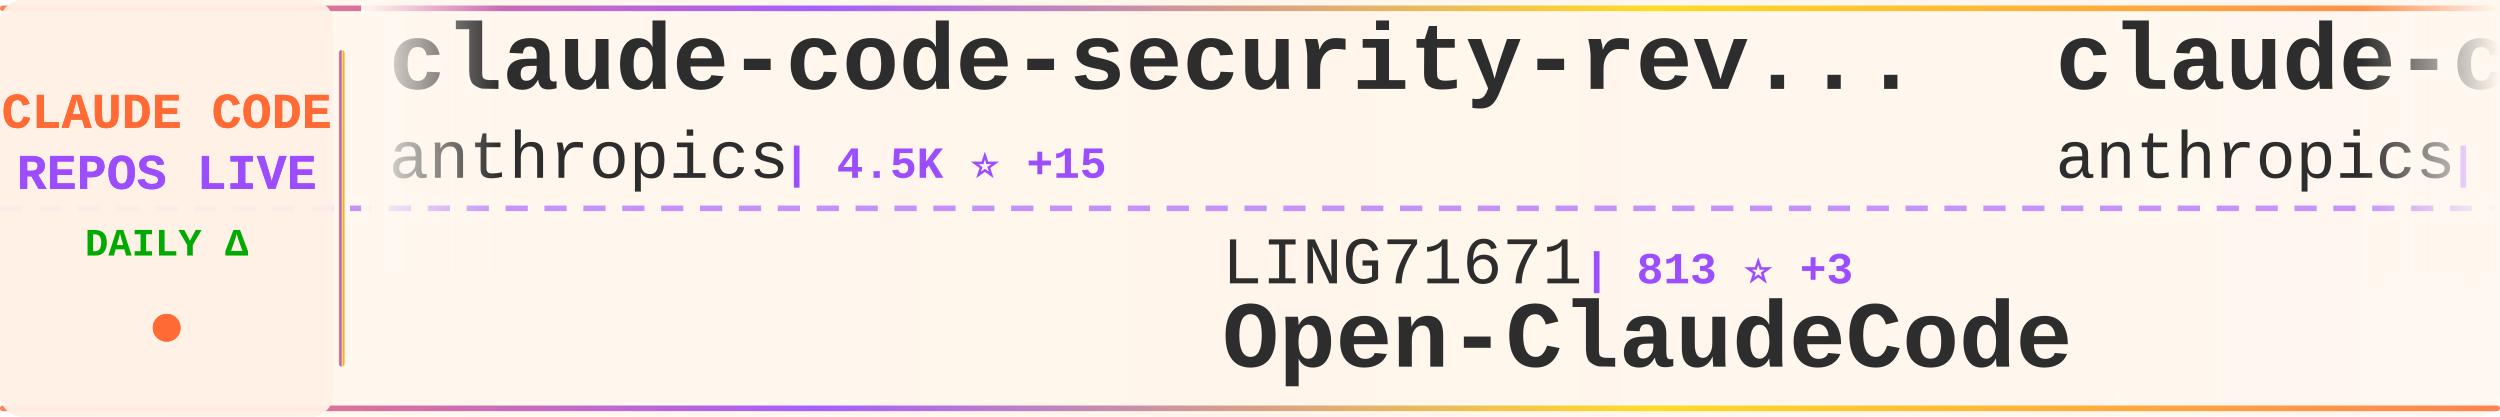
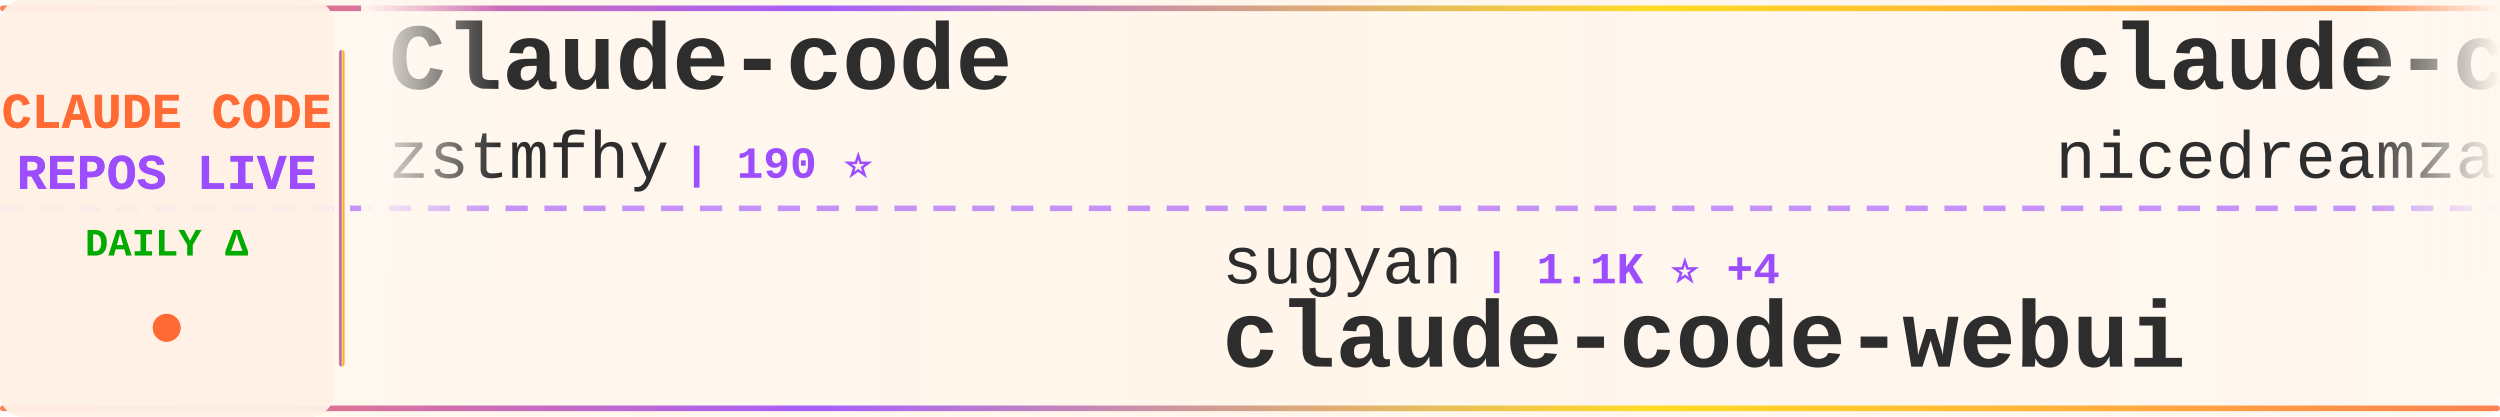
<svg xmlns="http://www.w3.org/2000/svg" width="900" height="150">
  <defs>
    <linearGradient id="tickerBg" x1="0%" y1="0%" x2="100%" y2="0%">
      <stop offset="0%" style="stop-color:#fff8f0;stop-opacity:0.98" />
      <stop offset="50%" style="stop-color:#fff5eb;stop-opacity:1" />
      <stop offset="100%" style="stop-color:#fff8f0;stop-opacity:0.98" />
    </linearGradient>
    <linearGradient id="borderGrad" x1="0%" y1="0%" x2="100%" y2="0%">
      <stop offset="0%" style="stop-color:#FF6B35;stop-opacity:0.85">
        <animate attributeName="stop-opacity" values="0.85;1;0.85" dur="2s" repeatCount="indefinite" />
      </stop>
      <stop offset="33%" style="stop-color:#9C4EFF;stop-opacity:0.9">
        <animate attributeName="stop-opacity" values="0.9;1;0.9" dur="2.2s" repeatCount="indefinite" />
      </stop>
      <stop offset="66%" style="stop-color:#FFD700;stop-opacity:0.85">
        <animate attributeName="stop-opacity" values="0.85;1;0.85" dur="1.8s" repeatCount="indefinite" />
      </stop>
      <stop offset="100%" style="stop-color:#FF6B35;stop-opacity:0.85">
        <animate attributeName="stop-opacity" values="0.85;1;0.85" dur="2s" repeatCount="indefinite" />
      </stop>
    </linearGradient>
    <filter id="textGlow">
      <feGaussianBlur stdDeviation="0.15" result="coloredBlur" />
      <feMerge>
        <feMergeNode in="coloredBlur" />
        <feMergeNode in="SourceGraphic" />
      </feMerge>
    </filter>
    <filter id="metricGlow">
      <feGaussianBlur stdDeviation="0.2" result="coloredBlur" />
      <feMerge>
        <feMergeNode in="coloredBlur" />
        <feMergeNode in="SourceGraphic" />
      </feMerge>
    </filter>
    <linearGradient id="leftFade" x1="0%" y1="0%" x2="100%" y2="0%">
      <stop offset="0%" style="stop-color:#fff8f0;stop-opacity:1" />
      <stop offset="100%" style="stop-color:#fff8f0;stop-opacity:0" />
    </linearGradient>
    <linearGradient id="rightFade" x1="0%" y1="0%" x2="100%" y2="0%">
      <stop offset="0%" style="stop-color:#fff8f0;stop-opacity:0" />
      <stop offset="100%" style="stop-color:#fff8f0;stop-opacity:1" />
    </linearGradient>
  </defs>
  <rect width="900" height="150" fill="url(#tickerBg)" rx="8" />
  <rect x="0" y="2" width="900" height="2" fill="url(#borderGrad)" rx="1" />
  <rect x="0" y="146" width="900" height="2" fill="url(#borderGrad)" rx="1" />
  <line x1="0" y1="75" x2="900" y2="75" stroke="#9C4EFF" stroke-width="2" stroke-dasharray="8 6" opacity="0.6" />
  <rect x="0" y="0" width="120" height="150" fill="#fff0e6" opacity="0.95" rx="8" />
  <text x="60" y="46" font-family="'Courier New', monospace" font-size="18" font-weight="bold" fill="#FF6B35" text-anchor="middle" filter="url(#textGlow)">
    CLAUDE CODE
  </text>
  <text x="60" y="68" font-family="'Courier New', monospace" font-size="18" font-weight="bold" fill="#9C4EFF" text-anchor="middle" filter="url(#textGlow)">
    REPOS LIVE
  </text>
  <text x="60" y="92" font-family="'Courier New', monospace" font-size="14" font-weight="bold" fill="#00aa00" text-anchor="middle">
    DAILY Δ
  </text>
  <circle cx="60" cy="118" r="5" fill="#FF6B35" filter="url(#metricGlow)">
    <animate attributeName="r" values="4;6;4" dur="1.5s" repeatCount="indefinite" />
    <animate attributeName="opacity" values="0.6;1;0.6" dur="1.5s" repeatCount="indefinite" />
  </circle>
  <rect x="122" y="18" width="2" height="114" fill="url(#borderGrad)" rx="1" />
  <clipPath id="tickerClip">
    <rect x="130" y="0" width="770" height="150" />
  </clipPath>
  <g clip-path="url(#tickerClip)">
    <g id="tickerItems">
      <animateTransform attributeName="transform" attributeType="XML" type="translate" from="0 0" to="-3000 0" dur="54s" repeatCount="indefinite" />
      <g transform="translate(0, 0)">
-         <text x="140" y="32" font-family="'Courier New', monospace" font-size="34" font-weight="bold" fill="#2d2d2d">claude-code-security-rev...</text>
-         <text x="140" y="64" font-family="'Courier New', monospace" font-size="24" font-weight="normal" fill="#2d2d2d" opacity="1.0">anthropics</text>
-         <text x="282" y="64" font-family="'Courier New', monospace" font-size="16" font-weight="bold" fill="#9C4EFF"> | 4.5K ⭐ +15</text>
+         <text x="140" y="32" font-family="'Courier New', monospace" font-size="34" font-weight="bold" fill="#2d2d2d">Claude-code</text>
+         <text x="140" y="64" font-family="'Courier New', monospace" font-size="24" font-weight="normal" fill="#2d2d2d" opacity="1.0">zstmfhy</text>
+         <text x="246" y="64" font-family="'Courier New', monospace" font-size="16" font-weight="bold" fill="#9C4EFF"> | 190 ⭐</text>
      </g>
      <g transform="translate(300, 0)">
-         <text x="140" y="102" font-family="'Courier New', monospace" font-size="24" font-weight="normal" fill="#2d2d2d" opacity="1.0">LING71671</text>
-         <text x="270" y="102" font-family="'Courier New', monospace" font-size="16" font-weight="bold" fill="#9C4EFF"> | 813 ⭐ +3</text>
-         <text x="140" y="132" font-family="'Courier New', monospace" font-size="34" font-weight="bold" fill="#2d2d2d">Open-ClaudeCode</text>
+         <text x="140" y="102" font-family="'Courier New', monospace" font-size="24" font-weight="normal" fill="#2d2d2d" opacity="1.0">sugyan</text>
+         <text x="234" y="102" font-family="'Courier New', monospace" font-size="16" font-weight="bold" fill="#9C4EFF"> | 1.1K ⭐ +4</text>
+         <text x="140" y="132" font-family="'Courier New', monospace" font-size="34" font-weight="bold" fill="#2d2d2d">claude-code-webui</text>
      </g>
      <g transform="translate(600, 0)">
-         <text x="140" y="32" font-family="'Courier New', monospace" font-size="34" font-weight="bold" fill="#2d2d2d">claude-code</text>
-         <text x="140" y="64" font-family="'Courier New', monospace" font-size="24" font-weight="normal" fill="#2d2d2d" opacity="1.0">anthropics</text>
-         <text x="282" y="64" font-family="'Courier New', monospace" font-size="16" font-weight="bold" fill="#9C4EFF"> | 121.6K ⭐ +374</text>
+         <text x="140" y="32" font-family="'Courier New', monospace" font-size="34" font-weight="bold" fill="#2d2d2d">claude-code-local</text>
+         <text x="140" y="64" font-family="'Courier New', monospace" font-size="24" font-weight="normal" fill="#2d2d2d" opacity="1.0">nicedreamzapp</text>
+         <text x="318" y="64" font-family="'Courier New', monospace" font-size="16" font-weight="bold" fill="#9C4EFF"> | 2.5K ⭐ +11</text>
      </g>
      <g transform="translate(900, 0)">
-         <text x="140" y="102" font-family="'Courier New', monospace" font-size="24" font-weight="normal" fill="#2d2d2d" opacity="1.0">https-deeplearning-ai</text>
-         <text x="414" y="102" font-family="'Courier New', monospace" font-size="16" font-weight="bold" fill="#9C4EFF"> | 508 ⭐ +1</text>
-         <text x="140" y="132" font-family="'Courier New', monospace" font-size="34" font-weight="bold" fill="#2d2d2d">sc-claude-code-files</text>
+         <text x="140" y="102" font-family="'Courier New', monospace" font-size="24" font-weight="normal" fill="#2d2d2d" opacity="1.0">Yeachan-Heo</text>
+         <text x="294" y="102" font-family="'Courier New', monospace" font-size="16" font-weight="bold" fill="#9C4EFF"> | 33.1K ⭐ +187</text>
+         <text x="140" y="132" font-family="'Courier New', monospace" font-size="34" font-weight="bold" fill="#2d2d2d">oh-my-claudecode</text>
      </g>
      <g transform="translate(1200, 0)">
-         <text x="140" y="32" font-family="'Courier New', monospace" font-size="34" font-weight="bold" fill="#2d2d2d">claude-code-pm-course</text>
-         <text x="140" y="64" font-family="'Courier New', monospace" font-size="24" font-weight="normal" fill="#2d2d2d" opacity="1.0">carlvellotti</text>
-         <text x="306" y="64" font-family="'Courier New', monospace" font-size="16" font-weight="bold" fill="#9C4EFF"> | 2.0K ⭐ +9</text>
+         <text x="140" y="32" font-family="'Courier New', monospace" font-size="34" font-weight="bold" fill="#2d2d2d">claude-code-sourcemap</text>
+         <text x="140" y="64" font-family="'Courier New', monospace" font-size="24" font-weight="normal" fill="#2d2d2d" opacity="1.0">ChinaSiro</text>
+         <text x="270" y="64" font-family="'Courier New', monospace" font-size="16" font-weight="bold" fill="#9C4EFF"> | 9.1K ⭐ +9</text>
      </g>
      <g transform="translate(1500, 0)">
-         <text x="140" y="102" font-family="'Courier New', monospace" font-size="24" font-weight="normal" fill="#2d2d2d" opacity="1.0">Piebald-AI</text>
-         <text x="282" y="102" font-family="'Courier New', monospace" font-size="16" font-weight="bold" fill="#9C4EFF"> | 10.0K ⭐ +42</text>
-         <text x="140" y="132" font-family="'Courier New', monospace" font-size="34" font-weight="bold" fill="#2d2d2d">claude-code-system-promp...</text>
+         <text x="140" y="102" font-family="'Courier New', monospace" font-size="24" font-weight="normal" fill="#2d2d2d" opacity="1.0">chiragjoshi12</text>
+         <text x="318" y="102" font-family="'Courier New', monospace" font-size="16" font-weight="bold" fill="#9C4EFF"> | 196 ⭐</text>
+         <text x="140" y="132" font-family="'Courier New', monospace" font-size="34" font-weight="bold" fill="#2d2d2d">claude-code</text>
      </g>
      <g transform="translate(1800, 0)">
-         <text x="140" y="32" font-family="'Courier New', monospace" font-size="34" font-weight="bold" fill="#2d2d2d">claude-code</text>
-         <text x="140" y="64" font-family="'Courier New', monospace" font-size="24" font-weight="normal" fill="#2d2d2d" opacity="1.0">isboyjc</text>
-         <text x="246" y="64" font-family="'Courier New', monospace" font-size="16" font-weight="bold" fill="#9C4EFF"> | 156 ⭐</text>
+         <text x="140" y="32" font-family="'Courier New', monospace" font-size="34" font-weight="bold" fill="#2d2d2d">claude-code-spec-workflo...</text>
+         <text x="140" y="64" font-family="'Courier New', monospace" font-size="24" font-weight="normal" fill="#2d2d2d" opacity="1.0">Pimzino</text>
+         <text x="246" y="64" font-family="'Courier New', monospace" font-size="16" font-weight="bold" fill="#9C4EFF"> | 3.7K ⭐ +1</text>
      </g>
      <g transform="translate(2100, 0)">
-         <text x="140" y="102" font-family="'Courier New', monospace" font-size="24" font-weight="normal" fill="#2d2d2d" opacity="1.0">Alishahryar1</text>
-         <text x="306" y="102" font-family="'Courier New', monospace" font-size="16" font-weight="bold" fill="#9C4EFF"> | 22.6K ⭐ +383</text>
-         <text x="140" y="132" font-family="'Courier New', monospace" font-size="34" font-weight="bold" fill="#2d2d2d">free-claude-code</text>
+         <text x="140" y="102" font-family="'Courier New', monospace" font-size="24" font-weight="normal" fill="#2d2d2d" opacity="1.0">Cranot</text>
+         <text x="234" y="102" font-family="'Courier New', monospace" font-size="16" font-weight="bold" fill="#9C4EFF"> | 2.7K ⭐ +3</text>
+         <text x="140" y="132" font-family="'Courier New', monospace" font-size="34" font-weight="bold" fill="#2d2d2d">claude-code-guide</text>
      </g>
      <g transform="translate(2400, 0)">
-         <text x="140" y="32" font-family="'Courier New', monospace" font-size="34" font-weight="bold" fill="#2d2d2d">claude-code</text>
-         <text x="140" y="64" font-family="'Courier New', monospace" font-size="24" font-weight="normal" fill="#2d2d2d" opacity="1.0">mehmoodosman</text>
-         <text x="306" y="64" font-family="'Courier New', monospace" font-size="16" font-weight="bold" fill="#9C4EFF"> | 169 ⭐</text>
+         <text x="140" y="32" font-family="'Courier New', monospace" font-size="34" font-weight="bold" fill="#2d2d2d">claude_code_src</text>
+         <text x="140" y="64" font-family="'Courier New', monospace" font-size="24" font-weight="normal" fill="#2d2d2d" opacity="1.0">ponponon</text>
+         <text x="258" y="64" font-family="'Courier New', monospace" font-size="16" font-weight="bold" fill="#9C4EFF"> | 2.2K ⭐ +6</text>
      </g>
      <g transform="translate(2700, 0)">
-         <text x="140" y="102" font-family="'Courier New', monospace" font-size="24" font-weight="normal" fill="#2d2d2d" opacity="1.0">snarktank</text>
-         <text x="270" y="102" font-family="'Courier New', monospace" font-size="16" font-weight="bold" fill="#9C4EFF"> | 18.7K ⭐ +75</text>
-         <text x="140" y="132" font-family="'Courier New', monospace" font-size="34" font-weight="bold" fill="#2d2d2d">ralph</text>
+         <text x="140" y="102" font-family="'Courier New', monospace" font-size="24" font-weight="normal" fill="#2d2d2d" opacity="1.0">ghuntley</text>
+         <text x="258" y="102" font-family="'Courier New', monospace" font-size="16" font-weight="bold" fill="#9C4EFF"> | 975 ⭐</text>
+         <text x="140" y="132" font-family="'Courier New', monospace" font-size="34" font-weight="bold" fill="#2d2d2d">claude-code-source-code-...</text>
      </g>
      <g transform="translate(3000, 0)">
-         <text x="140" y="32" font-family="'Courier New', monospace" font-size="34" font-weight="bold" fill="#2d2d2d">claude-code-security-rev...</text>
-         <text x="140" y="64" font-family="'Courier New', monospace" font-size="24" font-weight="normal" fill="#2d2d2d" opacity="1.0">anthropics</text>
-         <text x="282" y="64" font-family="'Courier New', monospace" font-size="16" font-weight="bold" fill="#9C4EFF"> | 4.5K ⭐ +15</text>
+         <text x="140" y="32" font-family="'Courier New', monospace" font-size="34" font-weight="bold" fill="#2d2d2d">Claude-code</text>
+         <text x="140" y="64" font-family="'Courier New', monospace" font-size="24" font-weight="normal" fill="#2d2d2d" opacity="1.0">zstmfhy</text>
+         <text x="246" y="64" font-family="'Courier New', monospace" font-size="16" font-weight="bold" fill="#9C4EFF"> | 190 ⭐</text>
      </g>
      <g transform="translate(3300, 0)">
-         <text x="140" y="102" font-family="'Courier New', monospace" font-size="24" font-weight="normal" fill="#2d2d2d" opacity="1.0">LING71671</text>
-         <text x="270" y="102" font-family="'Courier New', monospace" font-size="16" font-weight="bold" fill="#9C4EFF"> | 813 ⭐ +3</text>
-         <text x="140" y="132" font-family="'Courier New', monospace" font-size="34" font-weight="bold" fill="#2d2d2d">Open-ClaudeCode</text>
+         <text x="140" y="102" font-family="'Courier New', monospace" font-size="24" font-weight="normal" fill="#2d2d2d" opacity="1.0">sugyan</text>
+         <text x="234" y="102" font-family="'Courier New', monospace" font-size="16" font-weight="bold" fill="#9C4EFF"> | 1.1K ⭐ +4</text>
+         <text x="140" y="132" font-family="'Courier New', monospace" font-size="34" font-weight="bold" fill="#2d2d2d">claude-code-webui</text>
      </g>
      <g transform="translate(3600, 0)">
-         <text x="140" y="32" font-family="'Courier New', monospace" font-size="34" font-weight="bold" fill="#2d2d2d">claude-code</text>
-         <text x="140" y="64" font-family="'Courier New', monospace" font-size="24" font-weight="normal" fill="#2d2d2d" opacity="1.0">anthropics</text>
-         <text x="282" y="64" font-family="'Courier New', monospace" font-size="16" font-weight="bold" fill="#9C4EFF"> | 121.6K ⭐ +374</text>
+         <text x="140" y="32" font-family="'Courier New', monospace" font-size="34" font-weight="bold" fill="#2d2d2d">claude-code-local</text>
+         <text x="140" y="64" font-family="'Courier New', monospace" font-size="24" font-weight="normal" fill="#2d2d2d" opacity="1.0">nicedreamzapp</text>
+         <text x="318" y="64" font-family="'Courier New', monospace" font-size="16" font-weight="bold" fill="#9C4EFF"> | 2.5K ⭐ +11</text>
      </g>
      <g transform="translate(3900, 0)">
-         <text x="140" y="102" font-family="'Courier New', monospace" font-size="24" font-weight="normal" fill="#2d2d2d" opacity="1.0">https-deeplearning-ai</text>
-         <text x="414" y="102" font-family="'Courier New', monospace" font-size="16" font-weight="bold" fill="#9C4EFF"> | 508 ⭐ +1</text>
-         <text x="140" y="132" font-family="'Courier New', monospace" font-size="34" font-weight="bold" fill="#2d2d2d">sc-claude-code-files</text>
+         <text x="140" y="102" font-family="'Courier New', monospace" font-size="24" font-weight="normal" fill="#2d2d2d" opacity="1.0">Yeachan-Heo</text>
+         <text x="294" y="102" font-family="'Courier New', monospace" font-size="16" font-weight="bold" fill="#9C4EFF"> | 33.1K ⭐ +187</text>
+         <text x="140" y="132" font-family="'Courier New', monospace" font-size="34" font-weight="bold" fill="#2d2d2d">oh-my-claudecode</text>
      </g>
    </g>
  </g>
  <rect x="130" y="0" width="50" height="100" fill="url(#leftFade)" />
  <rect x="850" y="0" width="50" height="100" fill="url(#rightFade)" />
</svg>
